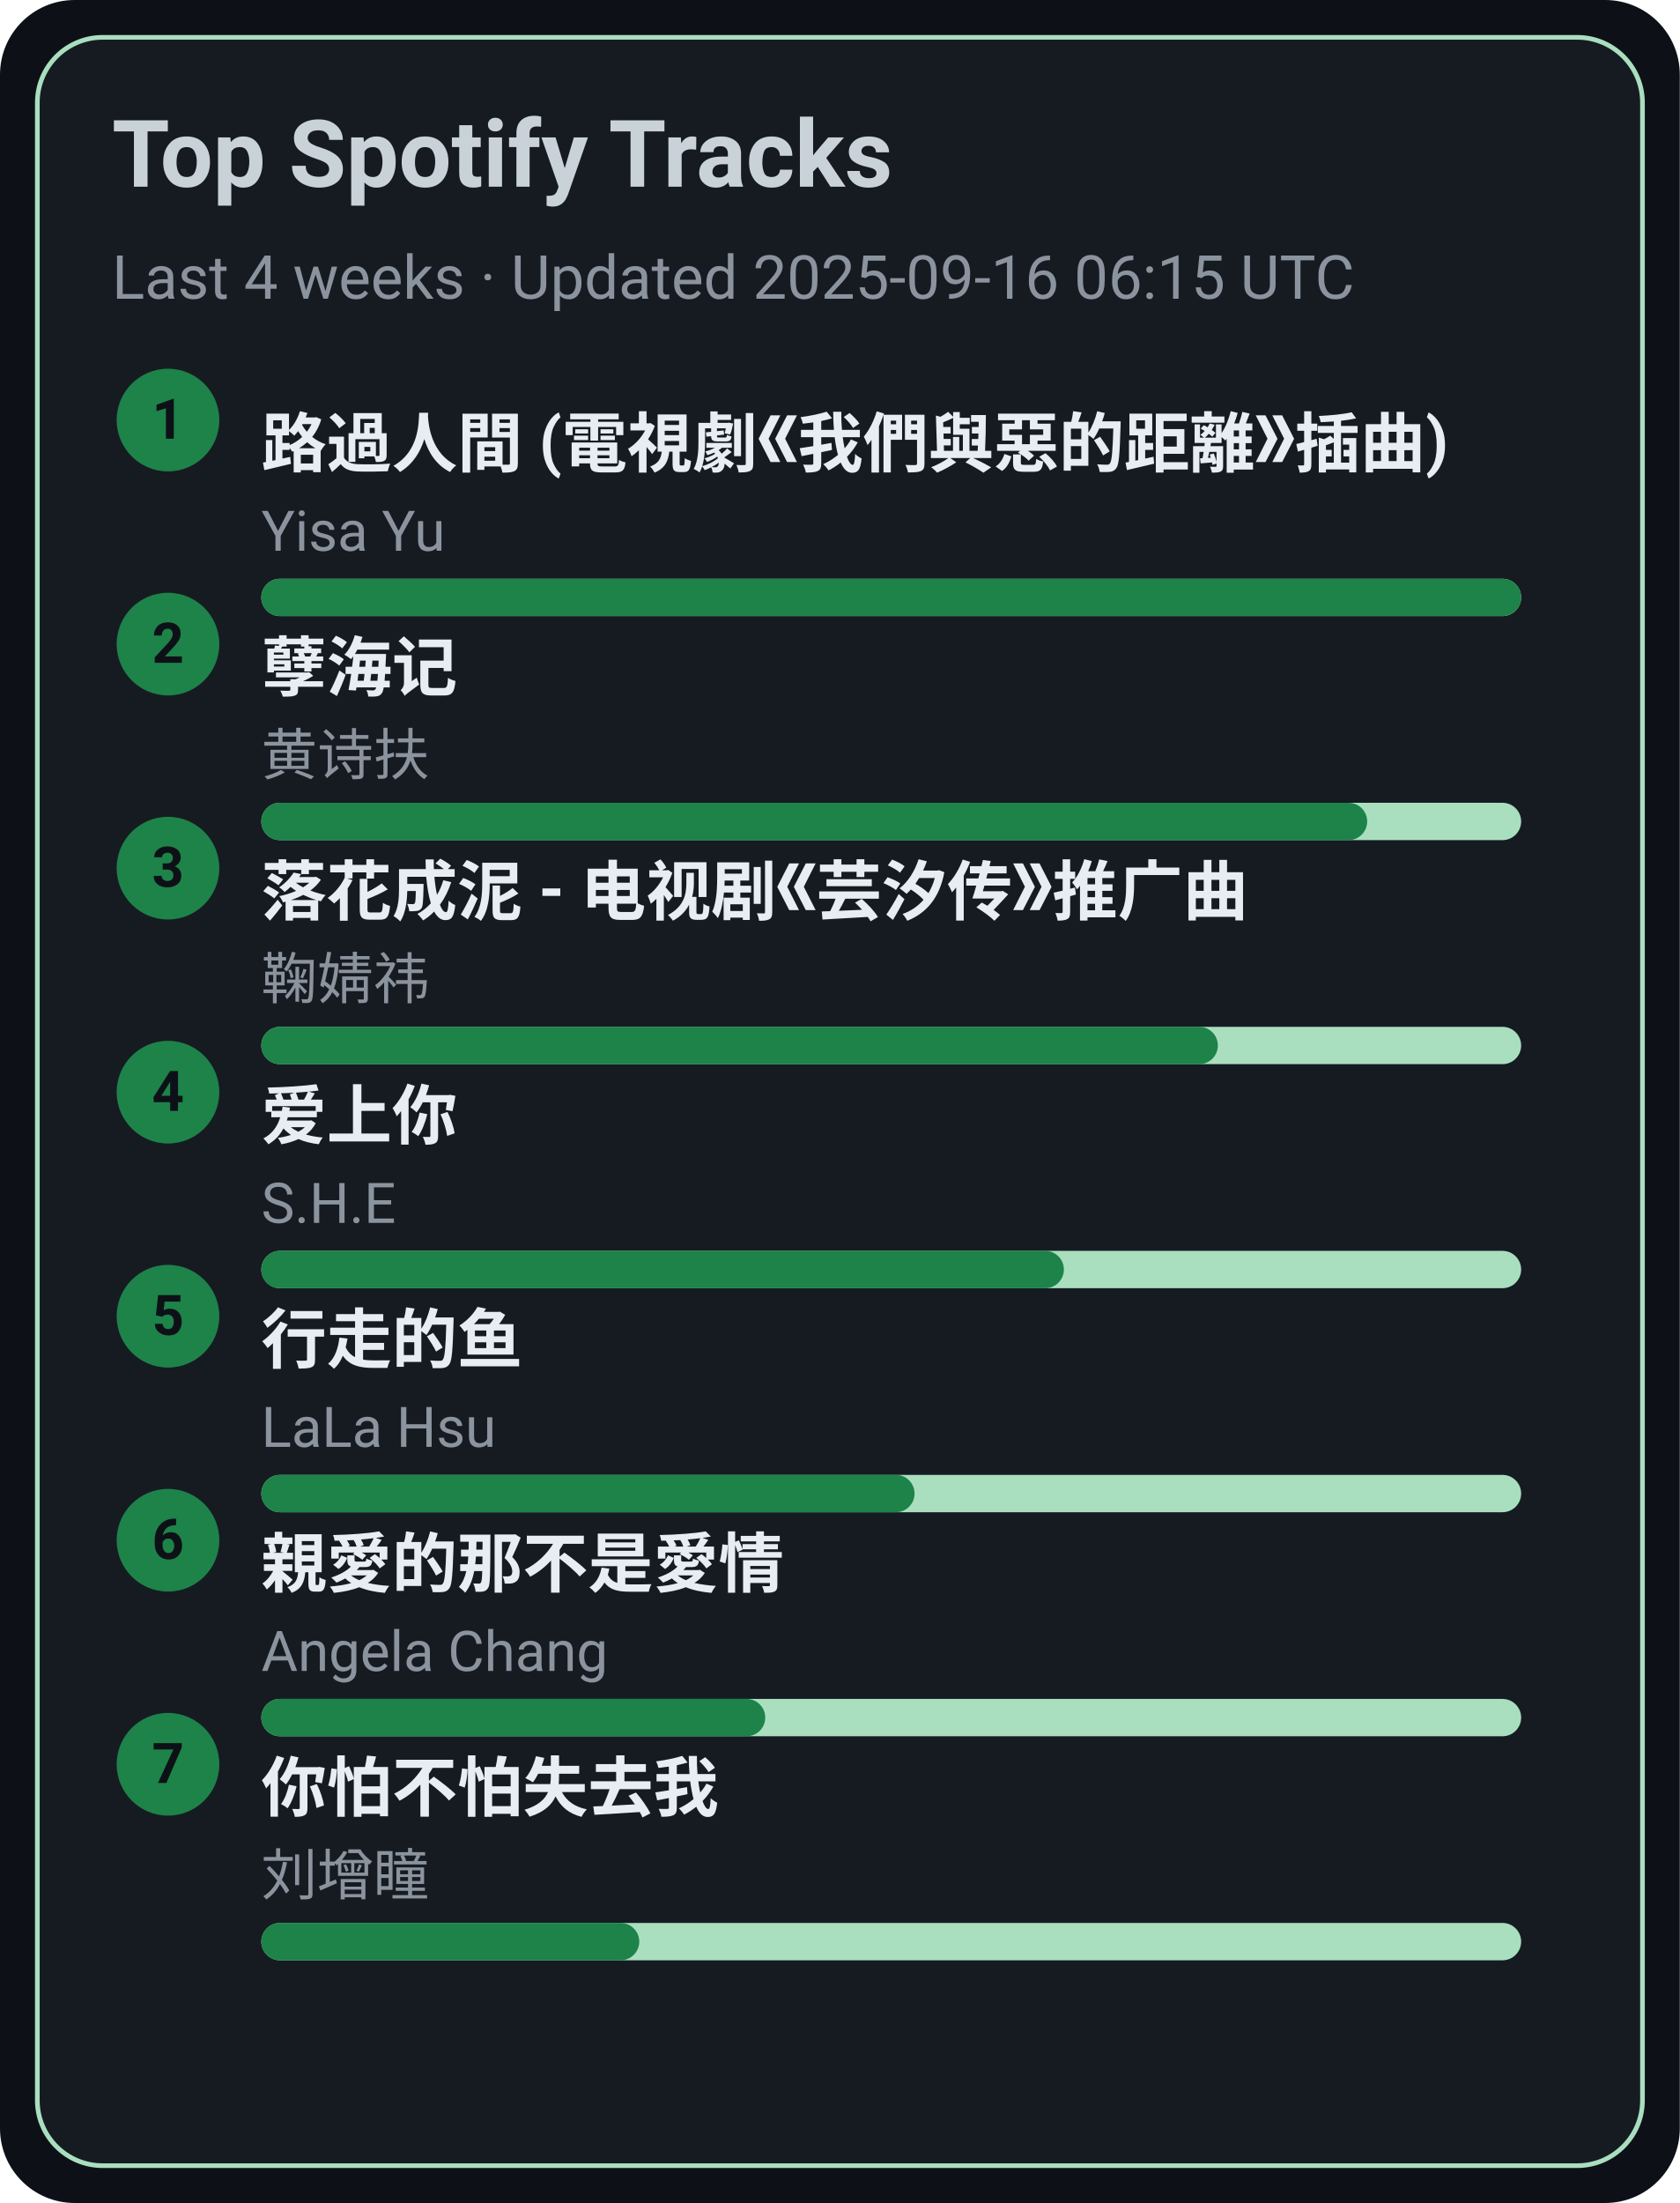
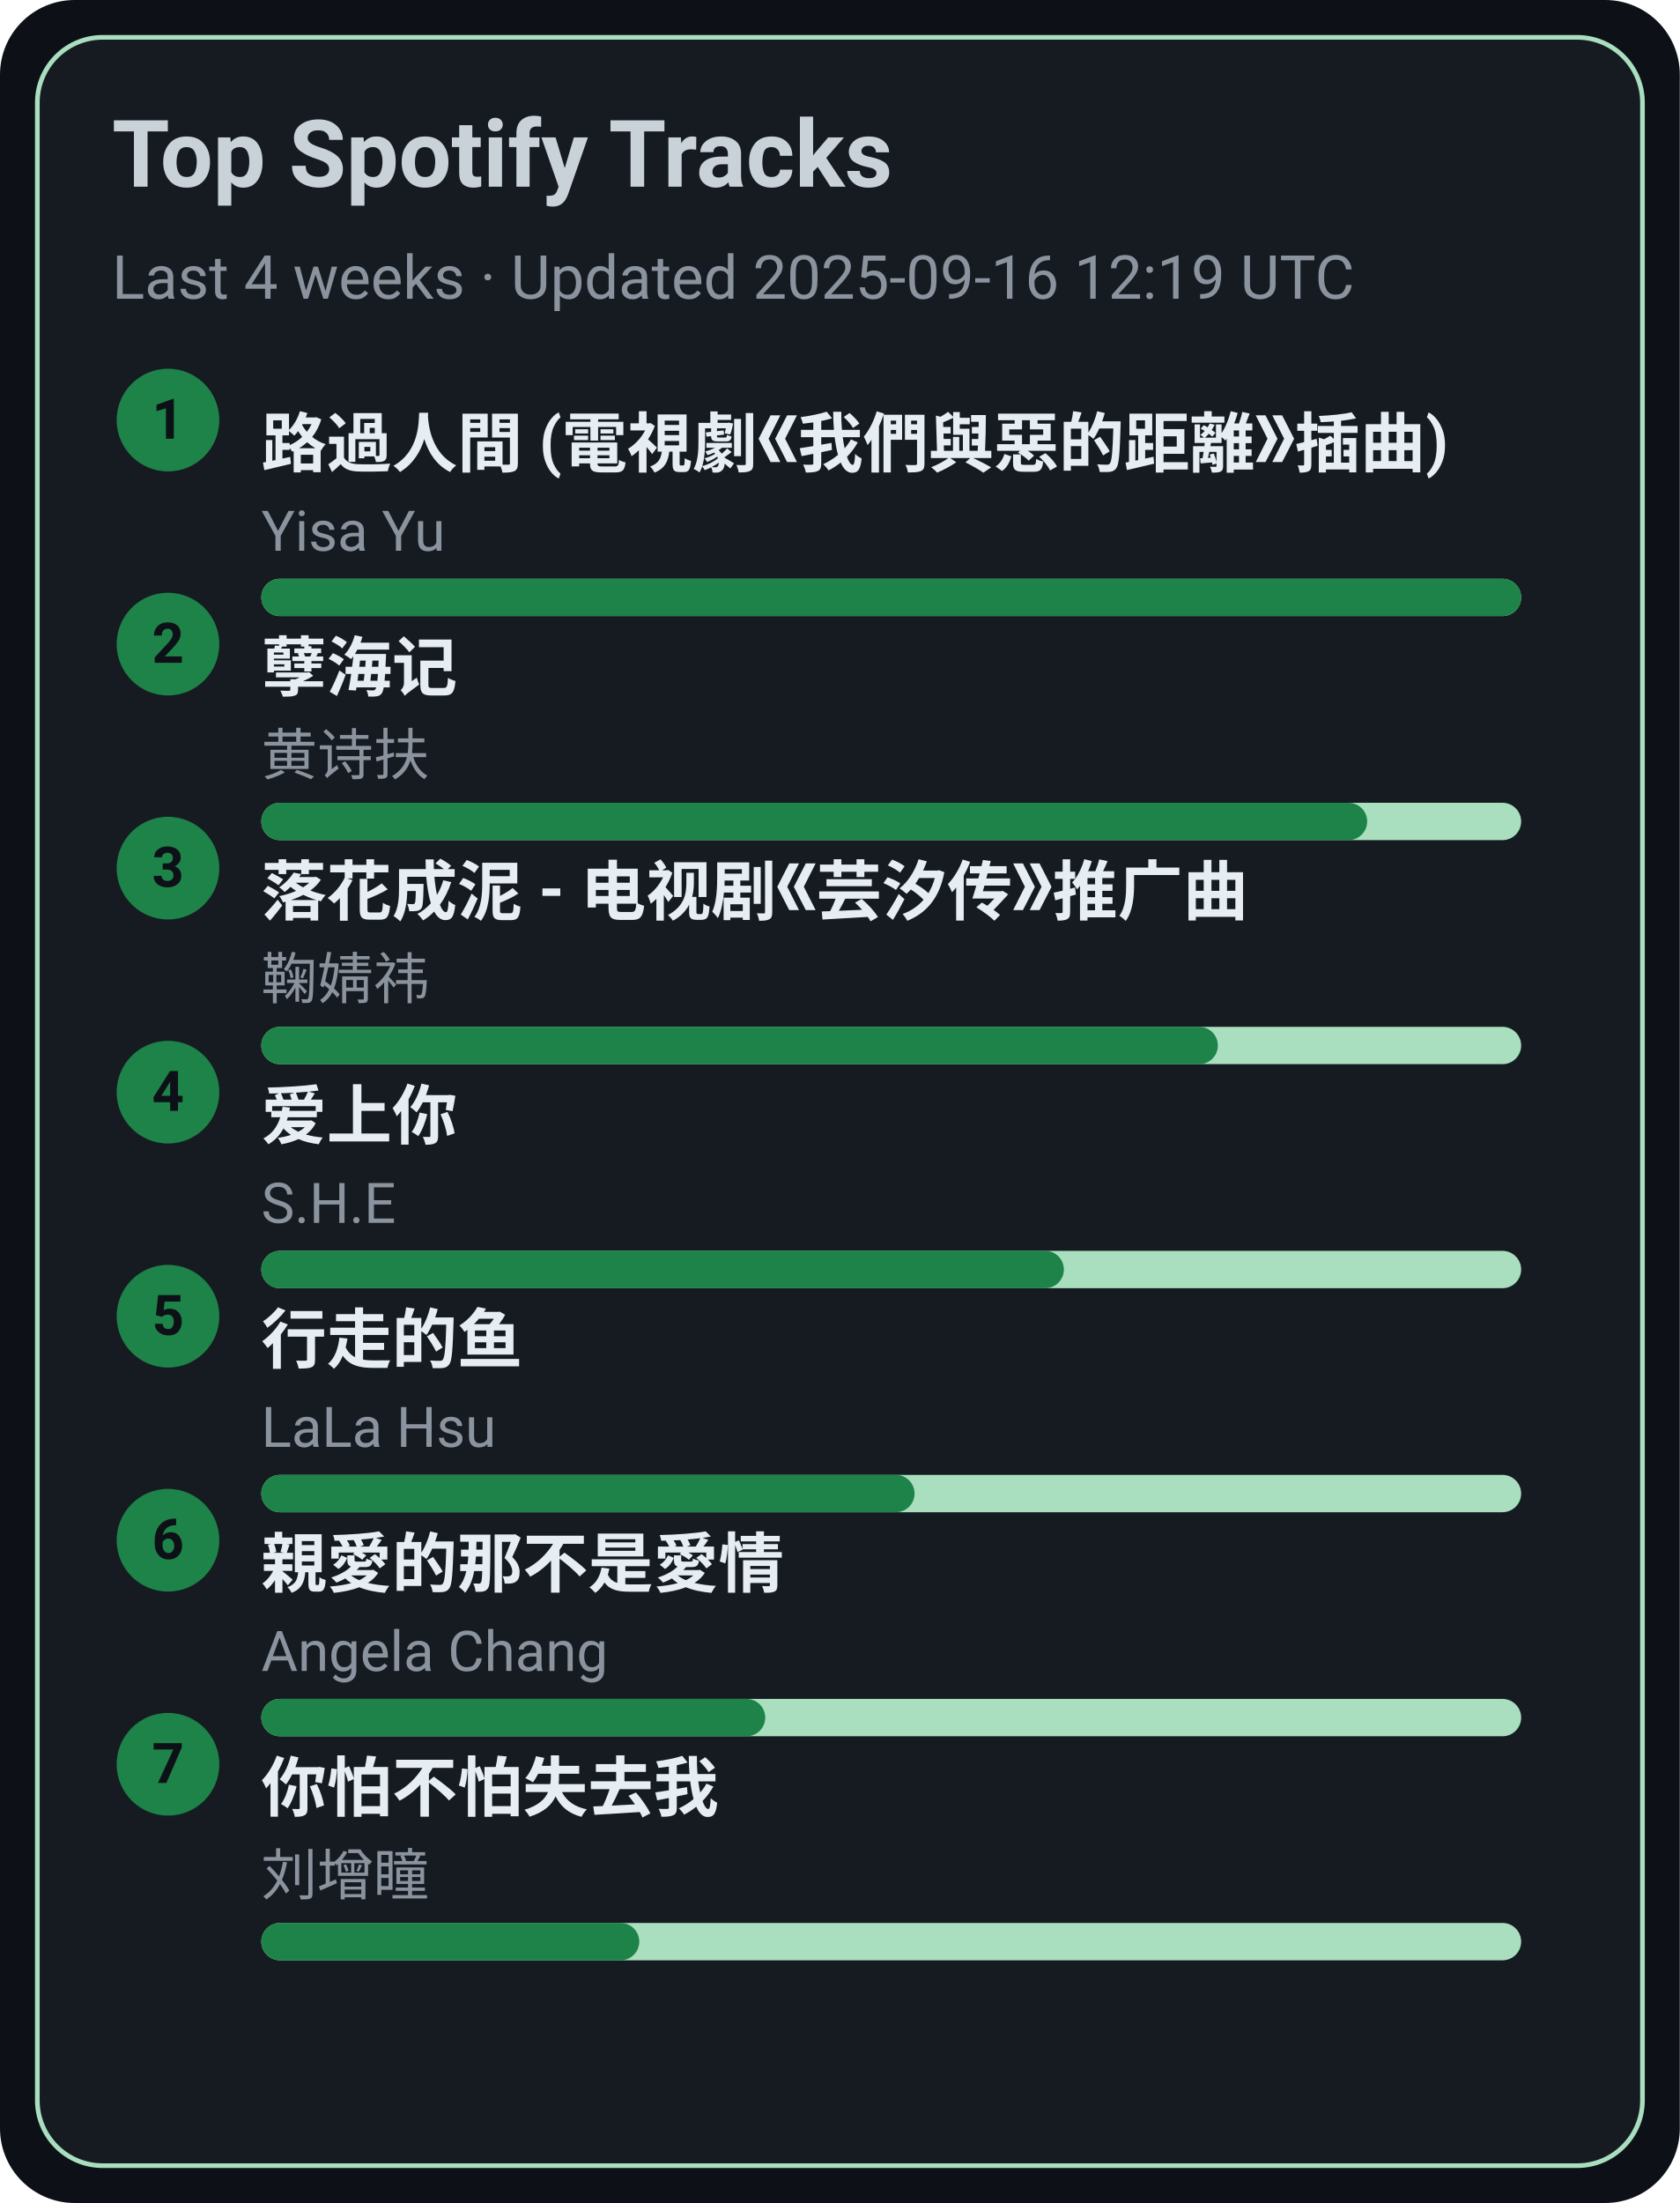
<svg xmlns="http://www.w3.org/2000/svg" width="360" height="472" viewBox="0 0 360 472">
  <style>text{font-family:-apple-system,BlinkMacSystemFont,Segoe UI,Roboto,Ubuntu,Helvetica Neue,Arial,Noto Sans,sans-serif}</style>
  <rect width="360" height="472" rx="16" fill="#0d1117" />
  <rect x="8" y="8" width="344" height="456" rx="14" fill="#161b22" stroke="#A9DFBF" />
  <text x="24" y="40" font-size="20" fill="#c9d1d9" font-weight="600">Top Spotify Tracks</text>
-   <text x="24" y="64" font-size="13" fill="#8b949e">Last 4 weeks · Updated 2025-09-16 06:15 UTC</text>
+   <text x="24" y="64" font-size="13" fill="#8b949e">Last 4 weeks · Updated 2025-09-16 12:19 UTC</text>
  <circle cx="36" cy="90" r="11" fill="#1D8348" />
  <text x="36" y="94" text-anchor="middle" font-size="12" fill="#0d1117" font-weight="700">1</text>
  <a href="https://open.spotify.com/track/1ZSleGniKMWNrWvK5cGALO" target="_blank" rel="noopener noreferrer">
    <text x="56" y="100" font-size="14" fill="#e6edf3" font-weight="600">路過人間 (電視劇《我們與惡的距離》插曲)</text>
  </a>
  <text x="56" y="118" font-size="12" fill="#8b949e">Yisa Yu</text>
  <rect x="56" y="124" width="270" height="8" rx="4" fill="#A9DFBF" />
  <rect x="56" y="124" width="270" height="8" rx="4" fill="#1D8348" />
  <circle cx="36" cy="138" r="11" fill="#1D8348" />
  <text x="36" y="142" text-anchor="middle" font-size="12" fill="#0d1117" font-weight="700">2</text>
  <a href="https://open.spotify.com/track/3eIovUMhirNN6btJbpzNqD" target="_blank" rel="noopener noreferrer">
    <text x="56" y="148" font-size="14" fill="#e6edf3" font-weight="600">孽海记</text>
  </a>
  <text x="56" y="166" font-size="12" fill="#8b949e">黄诗扶</text>
  <rect x="56" y="172" width="270" height="8" rx="4" fill="#A9DFBF" />
  <rect x="56" y="172" width="237" height="8" rx="4" fill="#1D8348" />
  <circle cx="36" cy="186" r="11" fill="#1D8348" />
  <text x="36" y="190" text-anchor="middle" font-size="12" fill="#0d1117" font-weight="700">3</text>
  <a href="https://open.spotify.com/track/3kOZsJz3crGIWWHeoCNa0O" target="_blank" rel="noopener noreferrer">
    <text x="56" y="196" font-size="14" fill="#e6edf3" font-weight="600">落花成泥 - 电视剧《芸汐传》推广曲</text>
  </a>
  <text x="56" y="214" font-size="12" fill="#8b949e">鞠婧祎</text>
  <rect x="56" y="220" width="270" height="8" rx="4" fill="#A9DFBF" />
  <rect x="56" y="220" width="205" height="8" rx="4" fill="#1D8348" />
  <circle cx="36" cy="234" r="11" fill="#1D8348" />
  <text x="36" y="238" text-anchor="middle" font-size="12" fill="#0d1117" font-weight="700">4</text>
  <a href="https://open.spotify.com/track/4hcNpo1rtbzyNswsM5byTf" target="_blank" rel="noopener noreferrer">
    <text x="56" y="244" font-size="14" fill="#e6edf3" font-weight="600">爱上你</text>
  </a>
  <text x="56" y="262" font-size="12" fill="#8b949e">S.H.E</text>
  <rect x="56" y="268" width="270" height="8" rx="4" fill="#A9DFBF" />
  <rect x="56" y="268" width="172" height="8" rx="4" fill="#1D8348" />
  <circle cx="36" cy="282" r="11" fill="#1D8348" />
  <text x="36" y="286" text-anchor="middle" font-size="12" fill="#0d1117" font-weight="700">5</text>
  <a href="https://open.spotify.com/track/5tGyQ1cWTaHBfZSHWr8AZb" target="_blank" rel="noopener noreferrer">
    <text x="56" y="292" font-size="14" fill="#e6edf3" font-weight="600">行走的鱼</text>
  </a>
  <text x="56" y="310" font-size="12" fill="#8b949e">LaLa Hsu</text>
  <rect x="56" y="316" width="270" height="8" rx="4" fill="#A9DFBF" />
  <rect x="56" y="316" width="140" height="8" rx="4" fill="#1D8348" />
  <circle cx="36" cy="330" r="11" fill="#1D8348" />
  <text x="36" y="334" text-anchor="middle" font-size="12" fill="#0d1117" font-weight="700">6</text>
  <a href="https://open.spotify.com/track/1MAv2SJPGVVDHyFlhflmYR" target="_blank" rel="noopener noreferrer">
    <text x="56" y="340" font-size="14" fill="#e6edf3" font-weight="600">親愛的那不是愛情</text>
  </a>
  <text x="56" y="358" font-size="12" fill="#8b949e">Angela Chang</text>
  <rect x="56" y="364" width="270" height="8" rx="4" fill="#A9DFBF" />
  <rect x="56" y="364" width="108" height="8" rx="4" fill="#1D8348" />
  <circle cx="36" cy="378" r="11" fill="#1D8348" />
  <text x="36" y="382" text-anchor="middle" font-size="12" fill="#0d1117" font-weight="700">7</text>
  <a href="https://open.spotify.com/track/0vKJhYNufamYZncaY3A8TO" target="_blank" rel="noopener noreferrer">
    <text x="56" y="388" font-size="14" fill="#e6edf3" font-weight="600">你怕不怕失去我</text>
  </a>
  <text x="56" y="406" font-size="12" fill="#8b949e">刘增瞳</text>
  <rect x="56" y="412" width="270" height="8" rx="4" fill="#A9DFBF" />
  <rect x="56" y="412" width="81" height="8" rx="4" fill="#1D8348" />
</svg>
